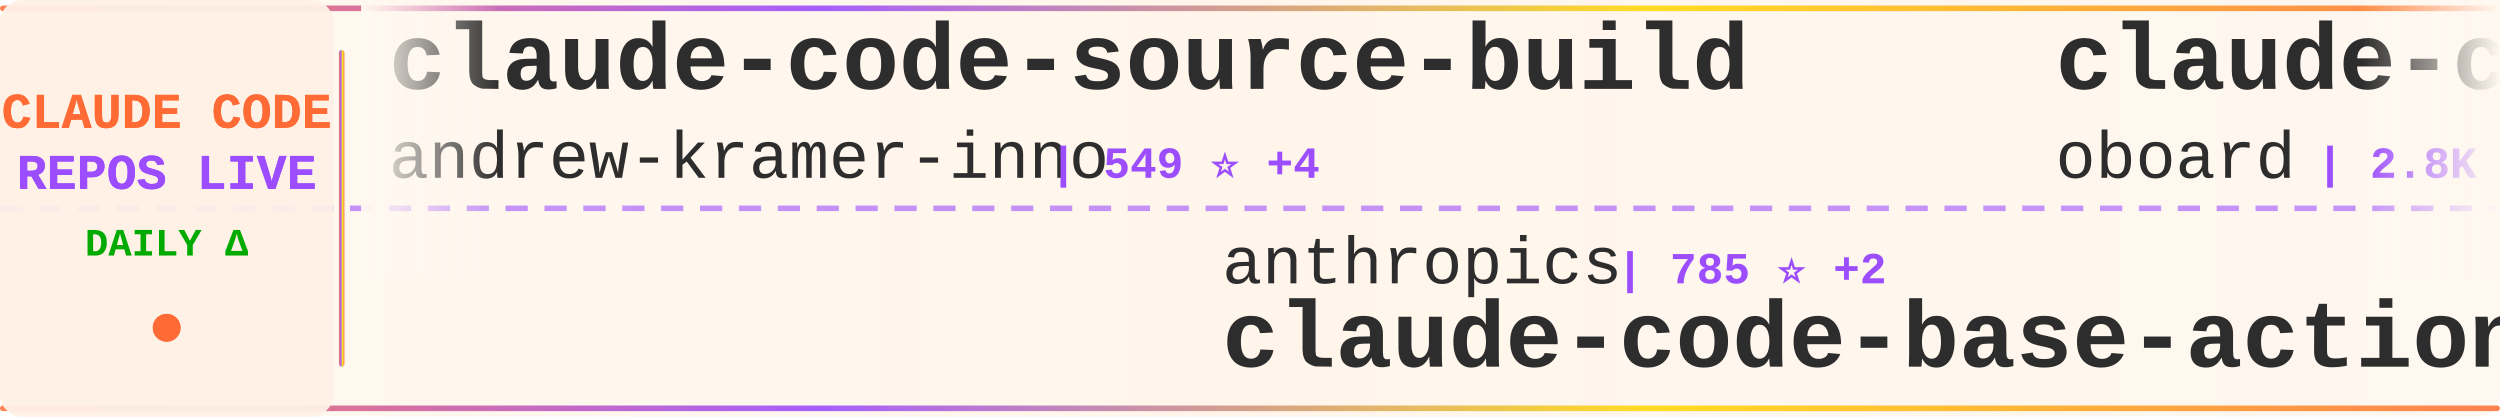
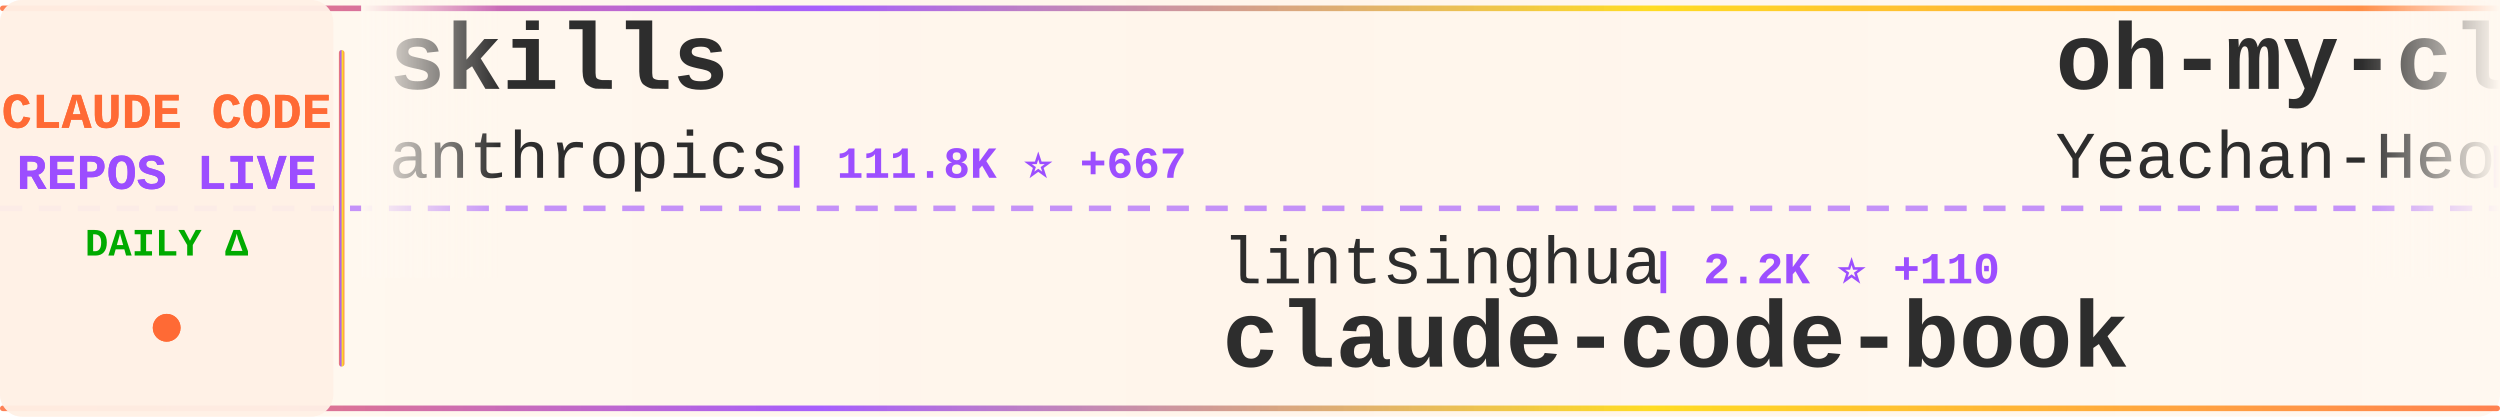
<svg xmlns="http://www.w3.org/2000/svg" width="900" height="150">
  <defs>
    <linearGradient id="tickerBg" x1="0%" y1="0%" x2="100%" y2="0%">
      <stop offset="0%" style="stop-color:#fff8f0;stop-opacity:0.98" />
      <stop offset="50%" style="stop-color:#fff5eb;stop-opacity:1" />
      <stop offset="100%" style="stop-color:#fff8f0;stop-opacity:0.98" />
    </linearGradient>
    <linearGradient id="borderGrad" x1="0%" y1="0%" x2="100%" y2="0%">
      <stop offset="0%" style="stop-color:#FF6B35;stop-opacity:0.85">
        <animate attributeName="stop-opacity" values="0.85;1;0.85" dur="2s" repeatCount="indefinite" />
      </stop>
      <stop offset="33%" style="stop-color:#9C4EFF;stop-opacity:0.9">
        <animate attributeName="stop-opacity" values="0.9;1;0.9" dur="2.2s" repeatCount="indefinite" />
      </stop>
      <stop offset="66%" style="stop-color:#FFD700;stop-opacity:0.85">
        <animate attributeName="stop-opacity" values="0.85;1;0.85" dur="1.8s" repeatCount="indefinite" />
      </stop>
      <stop offset="100%" style="stop-color:#FF6B35;stop-opacity:0.85">
        <animate attributeName="stop-opacity" values="0.85;1;0.85" dur="2s" repeatCount="indefinite" />
      </stop>
    </linearGradient>
    <filter id="textGlow">
      <feGaussianBlur stdDeviation="0.15" result="coloredBlur" />
      <feMerge>
        <feMergeNode in="coloredBlur" />
        <feMergeNode in="SourceGraphic" />
      </feMerge>
    </filter>
    <filter id="metricGlow">
      <feGaussianBlur stdDeviation="0.2" result="coloredBlur" />
      <feMerge>
        <feMergeNode in="coloredBlur" />
        <feMergeNode in="SourceGraphic" />
      </feMerge>
    </filter>
    <linearGradient id="leftFade" x1="0%" y1="0%" x2="100%" y2="0%">
      <stop offset="0%" style="stop-color:#fff8f0;stop-opacity:1" />
      <stop offset="100%" style="stop-color:#fff8f0;stop-opacity:0" />
    </linearGradient>
    <linearGradient id="rightFade" x1="0%" y1="0%" x2="100%" y2="0%">
      <stop offset="0%" style="stop-color:#fff8f0;stop-opacity:0" />
      <stop offset="100%" style="stop-color:#fff8f0;stop-opacity:1" />
    </linearGradient>
  </defs>
  <rect width="900" height="150" fill="url(#tickerBg)" rx="8" />
  <rect x="0" y="2" width="900" height="2" fill="url(#borderGrad)" rx="1" />
  <rect x="0" y="146" width="900" height="2" fill="url(#borderGrad)" rx="1" />
  <line x1="0" y1="75" x2="900" y2="75" stroke="#9C4EFF" stroke-width="2" stroke-dasharray="8 6" opacity="0.6" />
  <rect x="0" y="0" width="120" height="150" fill="#fff0e6" opacity="0.95" rx="8" />
  <text x="60" y="46" font-family="'Courier New', monospace" font-size="18" font-weight="bold" fill="#FF6B35" text-anchor="middle" filter="url(#textGlow)">
    CLAUDE CODE
  </text>
  <text x="60" y="68" font-family="'Courier New', monospace" font-size="18" font-weight="bold" fill="#9C4EFF" text-anchor="middle" filter="url(#textGlow)">
    REPOS LIVE
  </text>
  <text x="60" y="92" font-family="'Courier New', monospace" font-size="14" font-weight="bold" fill="#00aa00" text-anchor="middle">
    DAILY Δ
  </text>
  <circle cx="60" cy="118" r="5" fill="#FF6B35" filter="url(#metricGlow)">
    <animate attributeName="r" values="4;6;4" dur="1.5s" repeatCount="indefinite" />
    <animate attributeName="opacity" values="0.6;1;0.6" dur="1.5s" repeatCount="indefinite" />
  </circle>
  <rect x="122" y="18" width="2" height="114" fill="url(#borderGrad)" rx="1" />
  <clipPath id="tickerClip">
    <rect x="130" y="0" width="770" height="150" />
  </clipPath>
  <g clip-path="url(#tickerClip)">
    <g id="tickerItems">
      <animateTransform attributeName="transform" attributeType="XML" type="translate" from="0 0" to="-3000 0" dur="54s" repeatCount="indefinite" />
      <g transform="translate(0, 0)">
-         <text x="140" y="32" font-family="'Courier New', monospace" font-size="34" font-weight="bold" fill="#2d2d2d">claude-code-source-build</text>
-         <text x="140" y="64" font-family="'Courier New', monospace" font-size="24" font-weight="normal" fill="#2d2d2d" opacity="1.0">andrew-kramer-inno</text>
-         <text x="378" y="64" font-family="'Courier New', monospace" font-size="16" font-weight="bold" fill="#9C4EFF"> | 549 ⭐ +4</text>
+         <text x="140" y="32" font-family="'Courier New', monospace" font-size="34" font-weight="bold" fill="#2d2d2d">skills</text>
+         <text x="140" y="64" font-family="'Courier New', monospace" font-size="24" font-weight="normal" fill="#2d2d2d" opacity="1.0">anthropics</text>
+         <text x="282" y="64" font-family="'Courier New', monospace" font-size="16" font-weight="bold" fill="#9C4EFF"> | 111.8K ⭐ +667</text>
      </g>
      <g transform="translate(300, 0)">
-         <text x="140" y="102" font-family="'Courier New', monospace" font-size="24" font-weight="normal" fill="#2d2d2d" opacity="1.0">anthropics</text>
-         <text x="282" y="102" font-family="'Courier New', monospace" font-size="16" font-weight="bold" fill="#9C4EFF"> | 785 ⭐ +2</text>
-         <text x="140" y="132" font-family="'Courier New', monospace" font-size="34" font-weight="bold" fill="#2d2d2d">claude-code-base-action</text>
+         <text x="140" y="102" font-family="'Courier New', monospace" font-size="24" font-weight="normal" fill="#2d2d2d" opacity="1.0">lintsinghua</text>
+         <text x="294" y="102" font-family="'Courier New', monospace" font-size="16" font-weight="bold" fill="#9C4EFF"> | 2.2K ⭐ +110</text>
+         <text x="140" y="132" font-family="'Courier New', monospace" font-size="34" font-weight="bold" fill="#2d2d2d">claude-code-book</text>
      </g>
      <g transform="translate(600, 0)">
-         <text x="140" y="32" font-family="'Courier New', monospace" font-size="34" font-weight="bold" fill="#2d2d2d">claude-code-rev</text>
-         <text x="140" y="64" font-family="'Courier New', monospace" font-size="24" font-weight="normal" fill="#2d2d2d" opacity="1.0">oboard</text>
-         <text x="234" y="64" font-family="'Courier New', monospace" font-size="16" font-weight="bold" fill="#9C4EFF"> | 2.8K ⭐ +35</text>
+         <text x="140" y="32" font-family="'Courier New', monospace" font-size="34" font-weight="bold" fill="#2d2d2d">oh-my-claudecode</text>
+         <text x="140" y="64" font-family="'Courier New', monospace" font-size="24" font-weight="normal" fill="#2d2d2d" opacity="1.0">Yeachan-Heo</text>
+         <text x="294" y="64" font-family="'Courier New', monospace" font-size="16" font-weight="bold" fill="#9C4EFF"> | 25.2K ⭐ +631</text>
      </g>
      <g transform="translate(900, 0)">
-         <text x="140" y="102" font-family="'Courier New', monospace" font-size="24" font-weight="normal" fill="#2d2d2d" opacity="1.0">musistudio</text>
-         <text x="282" y="102" font-family="'Courier New', monospace" font-size="16" font-weight="bold" fill="#9C4EFF"> | 31.7K ⭐ +88</text>
-         <text x="140" y="132" font-family="'Courier New', monospace" font-size="34" font-weight="bold" fill="#2d2d2d">claude-code-router</text>
+         <text x="140" y="102" font-family="'Courier New', monospace" font-size="24" font-weight="normal" fill="#2d2d2d" opacity="1.0">777genius</text>
+         <text x="270" y="102" font-family="'Courier New', monospace" font-size="16" font-weight="bold" fill="#9C4EFF"> | 887 ⭐ +11</text>
+         <text x="140" y="132" font-family="'Courier New', monospace" font-size="34" font-weight="bold" fill="#2d2d2d">claude-code-source-code</text>
      </g>
      <g transform="translate(1200, 0)">
-         <text x="140" y="32" font-family="'Courier New', monospace" font-size="34" font-weight="bold" fill="#2d2d2d">claude-code-prompts</text>
-         <text x="140" y="64" font-family="'Courier New', monospace" font-size="24" font-weight="normal" fill="#2d2d2d" opacity="1.0">repowise-dev</text>
-         <text x="306" y="64" font-family="'Courier New', monospace" font-size="16" font-weight="bold" fill="#9C4EFF"> | 811 ⭐ +32</text>
-       </g>
-       <g transform="translate(1500, 0)">
-         <text x="140" y="102" font-family="'Courier New', monospace" font-size="24" font-weight="normal" fill="#2d2d2d" opacity="1.0">anthropics</text>
-         <text x="282" y="102" font-family="'Courier New', monospace" font-size="16" font-weight="bold" fill="#9C4EFF"> | 16.2K ⭐ +109</text>
-         <text x="140" y="132" font-family="'Courier New', monospace" font-size="34" font-weight="bold" fill="#2d2d2d">claude-plugins-official</text>
-       </g>
-       <g transform="translate(1800, 0)">
        <text x="140" y="32" font-family="'Courier New', monospace" font-size="34" font-weight="bold" fill="#2d2d2d">ClaudeCode</text>
        <text x="140" y="64" font-family="'Courier New', monospace" font-size="24" font-weight="normal" fill="#2d2d2d" opacity="1.0">guanshan</text>
        <text x="258" y="64" font-family="'Courier New', monospace" font-size="16" font-weight="bold" fill="#9C4EFF"> | 52 ⭐</text>
      </g>
+       <g transform="translate(1500, 0)">
+         <text x="140" y="102" font-family="'Courier New', monospace" font-size="24" font-weight="normal" fill="#2d2d2d" opacity="1.0">zstmfhy</text>
+         <text x="246" y="102" font-family="'Courier New', monospace" font-size="16" font-weight="bold" fill="#9C4EFF"> | 188 ⭐ +1</text>
+         <text x="140" y="132" font-family="'Courier New', monospace" font-size="34" font-weight="bold" fill="#2d2d2d">Claude-code</text>
+       </g>
+       <g transform="translate(1800, 0)">
+         <text x="140" y="32" font-family="'Courier New', monospace" font-size="34" font-weight="bold" fill="#2d2d2d">claude-plugins-official</text>
+         <text x="140" y="64" font-family="'Courier New', monospace" font-size="24" font-weight="normal" fill="#2d2d2d" opacity="1.0">anthropics</text>
+         <text x="282" y="64" font-family="'Courier New', monospace" font-size="16" font-weight="bold" fill="#9C4EFF"> | 16.2K ⭐ +104</text>
+       </g>
      <g transform="translate(2100, 0)">
-         <text x="140" y="102" font-family="'Courier New', monospace" font-size="24" font-weight="normal" fill="#2d2d2d" opacity="1.0">sugyan</text>
-         <text x="234" y="102" font-family="'Courier New', monospace" font-size="16" font-weight="bold" fill="#9C4EFF"> | 1.0K ⭐ +3</text>
-         <text x="140" y="132" font-family="'Courier New', monospace" font-size="34" font-weight="bold" fill="#2d2d2d">claude-code-webui</text>
+         <text x="140" y="102" font-family="'Courier New', monospace" font-size="24" font-weight="normal" fill="#2d2d2d" opacity="1.0">shanraisshan</text>
+         <text x="306" y="102" font-family="'Courier New', monospace" font-size="16" font-weight="bold" fill="#9C4EFF"> | 32.5K ⭐ +346</text>
+         <text x="140" y="132" font-family="'Courier New', monospace" font-size="34" font-weight="bold" fill="#2d2d2d">claude-code-best-practic...</text>
      </g>
      <g transform="translate(2400, 0)">
-         <text x="140" y="32" font-family="'Courier New', monospace" font-size="34" font-weight="bold" fill="#2d2d2d">Claude-Code-Usage-Monito...</text>
-         <text x="140" y="64" font-family="'Courier New', monospace" font-size="24" font-weight="normal" fill="#2d2d2d" opacity="1.0">Maciek-roboblog</text>
-         <text x="342" y="64" font-family="'Courier New', monospace" font-size="16" font-weight="bold" fill="#9C4EFF"> | 7.4K ⭐ +21</text>
+         <text x="140" y="32" font-family="'Courier New', monospace" font-size="34" font-weight="bold" fill="#2d2d2d">claude-code-prompts</text>
+         <text x="140" y="64" font-family="'Courier New', monospace" font-size="24" font-weight="normal" fill="#2d2d2d" opacity="1.0">repowise-dev</text>
+         <text x="306" y="64" font-family="'Courier New', monospace" font-size="16" font-weight="bold" fill="#9C4EFF"> | 813 ⭐ +32</text>
      </g>
      <g transform="translate(2700, 0)">
-         <text x="140" y="102" font-family="'Courier New', monospace" font-size="24" font-weight="normal" fill="#2d2d2d" opacity="1.0">RichardAtCT</text>
-         <text x="294" y="102" font-family="'Courier New', monospace" font-size="16" font-weight="bold" fill="#9C4EFF"> | 2.4K ⭐ +16</text>
-         <text x="140" y="132" font-family="'Courier New', monospace" font-size="34" font-weight="bold" fill="#2d2d2d">claude-code-telegram</text>
+         <text x="140" y="102" font-family="'Courier New', monospace" font-size="24" font-weight="normal" fill="#2d2d2d" opacity="1.0">wshobson</text>
+         <text x="258" y="102" font-family="'Courier New', monospace" font-size="16" font-weight="bold" fill="#9C4EFF"> | 33.1K ⭐ +71</text>
+         <text x="140" y="132" font-family="'Courier New', monospace" font-size="34" font-weight="bold" fill="#2d2d2d">agents</text>
      </g>
      <g transform="translate(3000, 0)">
-         <text x="140" y="32" font-family="'Courier New', monospace" font-size="34" font-weight="bold" fill="#2d2d2d">claude-code-source-build</text>
-         <text x="140" y="64" font-family="'Courier New', monospace" font-size="24" font-weight="normal" fill="#2d2d2d" opacity="1.0">andrew-kramer-inno</text>
-         <text x="378" y="64" font-family="'Courier New', monospace" font-size="16" font-weight="bold" fill="#9C4EFF"> | 549 ⭐ +4</text>
+         <text x="140" y="32" font-family="'Courier New', monospace" font-size="34" font-weight="bold" fill="#2d2d2d">skills</text>
+         <text x="140" y="64" font-family="'Courier New', monospace" font-size="24" font-weight="normal" fill="#2d2d2d" opacity="1.0">anthropics</text>
+         <text x="282" y="64" font-family="'Courier New', monospace" font-size="16" font-weight="bold" fill="#9C4EFF"> | 111.8K ⭐ +667</text>
      </g>
      <g transform="translate(3300, 0)">
-         <text x="140" y="102" font-family="'Courier New', monospace" font-size="24" font-weight="normal" fill="#2d2d2d" opacity="1.0">anthropics</text>
-         <text x="282" y="102" font-family="'Courier New', monospace" font-size="16" font-weight="bold" fill="#9C4EFF"> | 785 ⭐ +2</text>
-         <text x="140" y="132" font-family="'Courier New', monospace" font-size="34" font-weight="bold" fill="#2d2d2d">claude-code-base-action</text>
+         <text x="140" y="102" font-family="'Courier New', monospace" font-size="24" font-weight="normal" fill="#2d2d2d" opacity="1.0">lintsinghua</text>
+         <text x="294" y="102" font-family="'Courier New', monospace" font-size="16" font-weight="bold" fill="#9C4EFF"> | 2.2K ⭐ +110</text>
+         <text x="140" y="132" font-family="'Courier New', monospace" font-size="34" font-weight="bold" fill="#2d2d2d">claude-code-book</text>
      </g>
      <g transform="translate(3600, 0)">
-         <text x="140" y="32" font-family="'Courier New', monospace" font-size="34" font-weight="bold" fill="#2d2d2d">claude-code-rev</text>
-         <text x="140" y="64" font-family="'Courier New', monospace" font-size="24" font-weight="normal" fill="#2d2d2d" opacity="1.0">oboard</text>
-         <text x="234" y="64" font-family="'Courier New', monospace" font-size="16" font-weight="bold" fill="#9C4EFF"> | 2.8K ⭐ +35</text>
+         <text x="140" y="32" font-family="'Courier New', monospace" font-size="34" font-weight="bold" fill="#2d2d2d">oh-my-claudecode</text>
+         <text x="140" y="64" font-family="'Courier New', monospace" font-size="24" font-weight="normal" fill="#2d2d2d" opacity="1.0">Yeachan-Heo</text>
+         <text x="294" y="64" font-family="'Courier New', monospace" font-size="16" font-weight="bold" fill="#9C4EFF"> | 25.2K ⭐ +631</text>
      </g>
      <g transform="translate(3900, 0)">
-         <text x="140" y="102" font-family="'Courier New', monospace" font-size="24" font-weight="normal" fill="#2d2d2d" opacity="1.0">musistudio</text>
-         <text x="282" y="102" font-family="'Courier New', monospace" font-size="16" font-weight="bold" fill="#9C4EFF"> | 31.7K ⭐ +88</text>
-         <text x="140" y="132" font-family="'Courier New', monospace" font-size="34" font-weight="bold" fill="#2d2d2d">claude-code-router</text>
+         <text x="140" y="102" font-family="'Courier New', monospace" font-size="24" font-weight="normal" fill="#2d2d2d" opacity="1.0">777genius</text>
+         <text x="270" y="102" font-family="'Courier New', monospace" font-size="16" font-weight="bold" fill="#9C4EFF"> | 887 ⭐ +11</text>
+         <text x="140" y="132" font-family="'Courier New', monospace" font-size="34" font-weight="bold" fill="#2d2d2d">claude-code-source-code</text>
      </g>
    </g>
  </g>
  <rect x="130" y="0" width="50" height="100" fill="url(#leftFade)" />
  <rect x="850" y="0" width="50" height="100" fill="url(#rightFade)" />
</svg>
